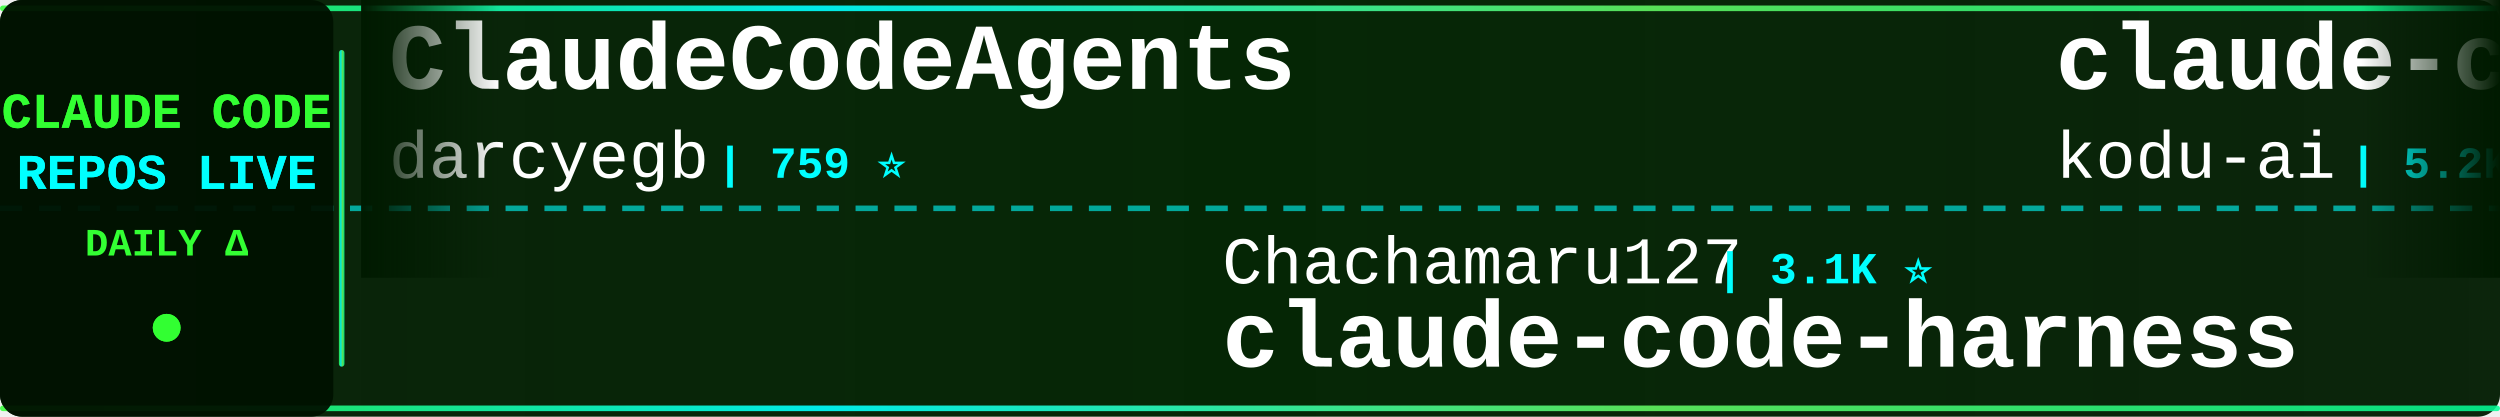
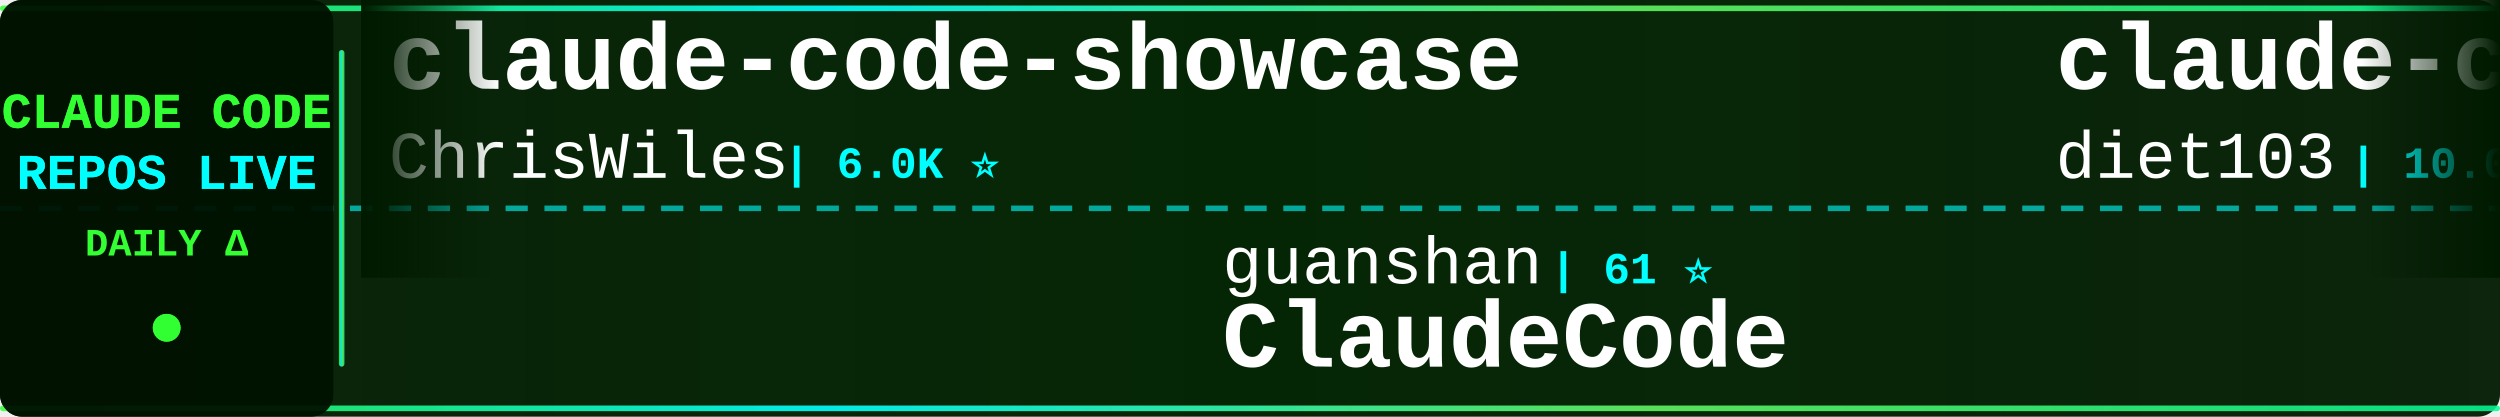
<svg xmlns="http://www.w3.org/2000/svg" width="900" height="150">
  <defs>
    <linearGradient id="tickerBg" x1="0%" y1="0%" x2="100%" y2="0%">
      <stop offset="0%" style="stop-color:#001a00;stop-opacity:0.95" />
      <stop offset="50%" style="stop-color:#002200;stop-opacity:0.98" />
      <stop offset="100%" style="stop-color:#001a00;stop-opacity:0.95" />
    </linearGradient>
    <linearGradient id="borderGrad" x1="0%" y1="0%" x2="100%" y2="0%">
      <stop offset="0%" style="stop-color:#33ff33;stop-opacity:0.85">
        <animate attributeName="stop-opacity" values="0.85;1;0.85" dur="2s" repeatCount="indefinite" />
      </stop>
      <stop offset="33%" style="stop-color:#00ffff;stop-opacity:0.9">
        <animate attributeName="stop-opacity" values="0.9;1;0.9" dur="2.2s" repeatCount="indefinite" />
      </stop>
      <stop offset="66%" style="stop-color:#66ff66;stop-opacity:0.85">
        <animate attributeName="stop-opacity" values="0.85;1;0.85" dur="1.8s" repeatCount="indefinite" />
      </stop>
      <stop offset="100%" style="stop-color:#00ff99;stop-opacity:0.85">
        <animate attributeName="stop-opacity" values="0.85;1;0.85" dur="2s" repeatCount="indefinite" />
      </stop>
    </linearGradient>
    <filter id="textGlow">
      <feGaussianBlur stdDeviation="0.1" result="coloredBlur" />
      <feMerge>
        <feMergeNode in="coloredBlur" />
        <feMergeNode in="SourceGraphic" />
      </feMerge>
    </filter>
    <filter id="metricGlow">
      <feGaussianBlur stdDeviation="0.2" result="coloredBlur" />
      <feMerge>
        <feMergeNode in="coloredBlur" />
        <feMergeNode in="SourceGraphic" />
      </feMerge>
    </filter>
    <linearGradient id="leftFade" x1="0%" y1="0%" x2="100%" y2="0%">
      <stop offset="0%" style="stop-color:#001a00;stop-opacity:1" />
      <stop offset="100%" style="stop-color:#001a00;stop-opacity:0" />
    </linearGradient>
    <linearGradient id="rightFade" x1="0%" y1="0%" x2="100%" y2="0%">
      <stop offset="0%" style="stop-color:#001a00;stop-opacity:0" />
      <stop offset="100%" style="stop-color:#001a00;stop-opacity:1" />
    </linearGradient>
  </defs>
  <rect width="900" height="150" fill="url(#tickerBg)" rx="8" />
  <rect x="0" y="2" width="900" height="2" fill="url(#borderGrad)" rx="1" />
  <rect x="0" y="146" width="900" height="2" fill="url(#borderGrad)" rx="1" />
  <line x1="0" y1="75" x2="900" y2="75" stroke="#00ffff" stroke-width="2" stroke-dasharray="8 6" opacity="0.6" />
  <rect x="0" y="0" width="120" height="150" fill="#001100" opacity="0.95" rx="8" />
  <text x="60" y="46" font-family="'Courier New', monospace" font-size="18" font-weight="bold" fill="#33ff33" text-anchor="middle" filter="url(#textGlow)">
    CLAUDE CODE
  </text>
  <text x="60" y="68" font-family="'Courier New', monospace" font-size="18" font-weight="bold" fill="#00ffff" text-anchor="middle" filter="url(#textGlow)">
    REPOS LIVE
  </text>
  <text x="60" y="92" font-family="'Courier New', monospace" font-size="14" font-weight="bold" fill="#33ff33" text-anchor="middle">
    DAILY Δ
  </text>
  <circle cx="60" cy="118" r="5" fill="#33ff33" filter="url(#metricGlow)">
    <animate attributeName="r" values="4;6;4" dur="1.5s" repeatCount="indefinite" />
    <animate attributeName="opacity" values="0.6;1;0.6" dur="1.5s" repeatCount="indefinite" />
  </circle>
  <rect x="122" y="18" width="2" height="114" fill="url(#borderGrad)" rx="1" />
  <clipPath id="tickerClip">
    <rect x="130" y="0" width="770" height="150" />
  </clipPath>
  <g clip-path="url(#tickerClip)">
    <g id="tickerItems">
      <animateTransform attributeName="transform" attributeType="XML" type="translate" from="0 0" to="-3000 0" dur="54s" repeatCount="indefinite" />
      <g transform="translate(0, 0)">
-         <text x="140" y="32" font-family="'Courier New', monospace" font-size="34" font-weight="bold" fill="#ffffff">ClaudeCodeAgents</text>
-         <text x="140" y="64" font-family="'Courier New', monospace" font-size="24" font-weight="normal" fill="#ffffff" opacity="1.0">darcyegb</text>
-         <text x="258" y="64" font-family="'Courier New', monospace" font-size="16" font-weight="bold" fill="#00ffff"> | 759 ⭐</text>
+         <text x="140" y="32" font-family="'Courier New', monospace" font-size="34" font-weight="bold" fill="#ffffff">claude-code-showcase</text>
+         <text x="140" y="64" font-family="'Courier New', monospace" font-size="24" font-weight="normal" fill="#ffffff" opacity="1.0">ChrisWiles</text>
+         <text x="282" y="64" font-family="'Courier New', monospace" font-size="16" font-weight="bold" fill="#00ffff"> | 6.0K ⭐</text>
      </g>
      <g transform="translate(300, 0)">
-         <text x="140" y="102" font-family="'Courier New', monospace" font-size="24" font-weight="normal" fill="#ffffff" opacity="1.0">Chachamaru127</text>
-         <text x="318" y="102" font-family="'Courier New', monospace" font-size="16" font-weight="bold" fill="#00ffff"> | 3.1K ⭐</text>
-         <text x="140" y="132" font-family="'Courier New', monospace" font-size="34" font-weight="bold" fill="#ffffff">claude-code-harness</text>
+         <text x="140" y="102" font-family="'Courier New', monospace" font-size="24" font-weight="normal" fill="#ffffff" opacity="1.0">guanshan</text>
+         <text x="258" y="102" font-family="'Courier New', monospace" font-size="16" font-weight="bold" fill="#00ffff"> | 61 ⭐</text>
+         <text x="140" y="132" font-family="'Courier New', monospace" font-size="34" font-weight="bold" fill="#ffffff">ClaudeCode</text>
      </g>
      <g transform="translate(600, 0)">
-         <text x="140" y="32" font-family="'Courier New', monospace" font-size="34" font-weight="bold" fill="#ffffff">claude-coder</text>
-         <text x="140" y="64" font-family="'Courier New', monospace" font-size="24" font-weight="normal" fill="#ffffff" opacity="1.0">kodu-ai</text>
-         <text x="246" y="64" font-family="'Courier New', monospace" font-size="16" font-weight="bold" fill="#00ffff"> | 5.2K ⭐</text>
+         <text x="140" y="32" font-family="'Courier New', monospace" font-size="34" font-weight="bold" fill="#ffffff">claude-code-infrastructu...</text>
+         <text x="140" y="64" font-family="'Courier New', monospace" font-size="24" font-weight="normal" fill="#ffffff" opacity="1.0">diet103</text>
+         <text x="246" y="64" font-family="'Courier New', monospace" font-size="16" font-weight="bold" fill="#00ffff"> | 10.0K ⭐ -1</text>
      </g>
      <g transform="translate(900, 0)">
-         <text x="140" y="102" font-family="'Courier New', monospace" font-size="24" font-weight="normal" fill="#ffffff" opacity="1.0">rohitg00</text>
-         <text x="258" y="102" font-family="'Courier New', monospace" font-size="16" font-weight="bold" fill="#00ffff"> | 2.6K ⭐</text>
-         <text x="140" y="132" font-family="'Courier New', monospace" font-size="34" font-weight="bold" fill="#ffffff">awesome-claude-code-tool...</text>
+         <text x="140" y="102" font-family="'Courier New', monospace" font-size="24" font-weight="normal" fill="#ffffff" opacity="1.0">alejandrobalderas</text>
+         <text x="366" y="102" font-family="'Courier New', monospace" font-size="16" font-weight="bold" fill="#00ffff"> | 2.8K ⭐</text>
+         <text x="140" y="132" font-family="'Courier New', monospace" font-size="34" font-weight="bold" fill="#ffffff">claude-code-from-source</text>
      </g>
      <g transform="translate(1200, 0)">
-         <text x="140" y="32" font-family="'Courier New', monospace" font-size="34" font-weight="bold" fill="#ffffff">claude-code-system-promp...</text>
-         <text x="140" y="64" font-family="'Courier New', monospace" font-size="24" font-weight="normal" fill="#ffffff" opacity="1.0">Piebald-AI</text>
-         <text x="282" y="64" font-family="'Courier New', monospace" font-size="16" font-weight="bold" fill="#00ffff"> | 12.5K ⭐ +3</text>
+         <text x="140" y="32" font-family="'Courier New', monospace" font-size="34" font-weight="bold" fill="#ffffff">claude_codex_bridge</text>
+         <text x="140" y="64" font-family="'Courier New', monospace" font-size="24" font-weight="normal" fill="#ffffff" opacity="1.0">SeemSeam</text>
+         <text x="258" y="64" font-family="'Courier New', monospace" font-size="16" font-weight="bold" fill="#00ffff"> | 3.5K ⭐</text>
      </g>
      <g transform="translate(1500, 0)">
-         <text x="140" y="102" font-family="'Courier New', monospace" font-size="24" font-weight="normal" fill="#ffffff" opacity="1.0">KPR111</text>
-         <text x="234" y="102" font-family="'Courier New', monospace" font-size="16" font-weight="bold" fill="#00ffff"> | 18 ⭐</text>
-         <text x="140" y="132" font-family="'Courier New', monospace" font-size="34" font-weight="bold" fill="#ffffff">Claude-Code</text>
+         <text x="140" y="102" font-family="'Courier New', monospace" font-size="24" font-weight="normal" fill="#ffffff" opacity="1.0">AprilNEA</text>
+         <text x="258" y="102" font-family="'Courier New', monospace" font-size="16" font-weight="bold" fill="#00ffff"> | 392 ⭐</text>
+         <text x="140" y="132" font-family="'Courier New', monospace" font-size="34" font-weight="bold" fill="#ffffff">claude-code-source</text>
      </g>
      <g transform="translate(1800, 0)">
-         <text x="140" y="32" font-family="'Courier New', monospace" font-size="34" font-weight="bold" fill="#ffffff">Claude-Code</text>
-         <text x="140" y="64" font-family="'Courier New', monospace" font-size="24" font-weight="normal" fill="#ffffff" opacity="1.0">pengchengneo</text>
-         <text x="306" y="64" font-family="'Courier New', monospace" font-size="16" font-weight="bold" fill="#00ffff"> | 1.8K ⭐</text>
+         <text x="140" y="32" font-family="'Courier New', monospace" font-size="34" font-weight="bold" fill="#ffffff">how-claude-code-works</text>
+         <text x="140" y="64" font-family="'Courier New', monospace" font-size="24" font-weight="normal" fill="#ffffff" opacity="1.0">Windy3f3f3f3f</text>
+         <text x="318" y="64" font-family="'Courier New', monospace" font-size="16" font-weight="bold" fill="#00ffff"> | 3.6K ⭐ +1</text>
      </g>
      <g transform="translate(2100, 0)">
-         <text x="140" y="102" font-family="'Courier New', monospace" font-size="24" font-weight="normal" fill="#ffffff" opacity="1.0">Yuyz0112</text>
-         <text x="258" y="102" font-family="'Courier New', monospace" font-size="16" font-weight="bold" fill="#00ffff"> | 2.4K ⭐</text>
-         <text x="140" y="132" font-family="'Courier New', monospace" font-size="34" font-weight="bold" fill="#ffffff">claude-code-reverse</text>
+         <text x="140" y="102" font-family="'Courier New', monospace" font-size="24" font-weight="normal" fill="#ffffff" opacity="1.0">kodu-ai</text>
+         <text x="246" y="102" font-family="'Courier New', monospace" font-size="16" font-weight="bold" fill="#00ffff"> | 5.2K ⭐</text>
+         <text x="140" y="132" font-family="'Courier New', monospace" font-size="34" font-weight="bold" fill="#ffffff">claude-coder</text>
      </g>
      <g transform="translate(2400, 0)">
-         <text x="140" y="32" font-family="'Courier New', monospace" font-size="34" font-weight="bold" fill="#ffffff">edmunds-claude-code</text>
-         <text x="140" y="64" font-family="'Courier New', monospace" font-size="24" font-weight="normal" fill="#ffffff" opacity="1.0">edmund-io</text>
-         <text x="270" y="64" font-family="'Courier New', monospace" font-size="16" font-weight="bold" fill="#00ffff"> | 1.5K ⭐</text>
+         <text x="140" y="32" font-family="'Courier New', monospace" font-size="34" font-weight="bold" fill="#ffffff">ECC</text>
+         <text x="140" y="64" font-family="'Courier New', monospace" font-size="24" font-weight="normal" fill="#ffffff" opacity="1.0">affaan-m</text>
+         <text x="258" y="64" font-family="'Courier New', monospace" font-size="16" font-weight="bold" fill="#00ffff"> | 245.8K ⭐ +70</text>
      </g>
      <g transform="translate(2700, 0)">
-         <text x="140" y="102" font-family="'Courier New', monospace" font-size="24" font-weight="normal" fill="#ffffff" opacity="1.0">Pimzino</text>
-         <text x="246" y="102" font-family="'Courier New', monospace" font-size="16" font-weight="bold" fill="#00ffff"> | 3.9K ⭐</text>
-         <text x="140" y="132" font-family="'Courier New', monospace" font-size="34" font-weight="bold" fill="#ffffff">claude-code-spec-workflo...</text>
+         <text x="140" y="102" font-family="'Courier New', monospace" font-size="24" font-weight="normal" fill="#ffffff" opacity="1.0">asgeirtj</text>
+         <text x="258" y="102" font-family="'Courier New', monospace" font-size="16" font-weight="bold" fill="#00ffff"> | 64.0K ⭐ +10</text>
+         <text x="140" y="132" font-family="'Courier New', monospace" font-size="34" font-weight="bold" fill="#ffffff">system_prompts_leaks</text>
      </g>
      <g transform="translate(3000, 0)">
-         <text x="140" y="32" font-family="'Courier New', monospace" font-size="34" font-weight="bold" fill="#ffffff">ClaudeCodeAgents</text>
-         <text x="140" y="64" font-family="'Courier New', monospace" font-size="24" font-weight="normal" fill="#ffffff" opacity="1.0">darcyegb</text>
-         <text x="258" y="64" font-family="'Courier New', monospace" font-size="16" font-weight="bold" fill="#00ffff"> | 759 ⭐</text>
+         <text x="140" y="32" font-family="'Courier New', monospace" font-size="34" font-weight="bold" fill="#ffffff">claude-code-showcase</text>
+         <text x="140" y="64" font-family="'Courier New', monospace" font-size="24" font-weight="normal" fill="#ffffff" opacity="1.0">ChrisWiles</text>
+         <text x="282" y="64" font-family="'Courier New', monospace" font-size="16" font-weight="bold" fill="#00ffff"> | 6.0K ⭐</text>
      </g>
      <g transform="translate(3300, 0)">
-         <text x="140" y="102" font-family="'Courier New', monospace" font-size="24" font-weight="normal" fill="#ffffff" opacity="1.0">Chachamaru127</text>
-         <text x="318" y="102" font-family="'Courier New', monospace" font-size="16" font-weight="bold" fill="#00ffff"> | 3.1K ⭐</text>
-         <text x="140" y="132" font-family="'Courier New', monospace" font-size="34" font-weight="bold" fill="#ffffff">claude-code-harness</text>
+         <text x="140" y="102" font-family="'Courier New', monospace" font-size="24" font-weight="normal" fill="#ffffff" opacity="1.0">guanshan</text>
+         <text x="258" y="102" font-family="'Courier New', monospace" font-size="16" font-weight="bold" fill="#00ffff"> | 61 ⭐</text>
+         <text x="140" y="132" font-family="'Courier New', monospace" font-size="34" font-weight="bold" fill="#ffffff">ClaudeCode</text>
      </g>
      <g transform="translate(3600, 0)">
-         <text x="140" y="32" font-family="'Courier New', monospace" font-size="34" font-weight="bold" fill="#ffffff">claude-coder</text>
-         <text x="140" y="64" font-family="'Courier New', monospace" font-size="24" font-weight="normal" fill="#ffffff" opacity="1.0">kodu-ai</text>
-         <text x="246" y="64" font-family="'Courier New', monospace" font-size="16" font-weight="bold" fill="#00ffff"> | 5.2K ⭐</text>
+         <text x="140" y="32" font-family="'Courier New', monospace" font-size="34" font-weight="bold" fill="#ffffff">claude-code-infrastructu...</text>
+         <text x="140" y="64" font-family="'Courier New', monospace" font-size="24" font-weight="normal" fill="#ffffff" opacity="1.0">diet103</text>
+         <text x="246" y="64" font-family="'Courier New', monospace" font-size="16" font-weight="bold" fill="#00ffff"> | 10.0K ⭐ -1</text>
      </g>
      <g transform="translate(3900, 0)">
-         <text x="140" y="102" font-family="'Courier New', monospace" font-size="24" font-weight="normal" fill="#ffffff" opacity="1.0">rohitg00</text>
-         <text x="258" y="102" font-family="'Courier New', monospace" font-size="16" font-weight="bold" fill="#00ffff"> | 2.6K ⭐</text>
-         <text x="140" y="132" font-family="'Courier New', monospace" font-size="34" font-weight="bold" fill="#ffffff">awesome-claude-code-tool...</text>
+         <text x="140" y="102" font-family="'Courier New', monospace" font-size="24" font-weight="normal" fill="#ffffff" opacity="1.0">alejandrobalderas</text>
+         <text x="366" y="102" font-family="'Courier New', monospace" font-size="16" font-weight="bold" fill="#00ffff"> | 2.8K ⭐</text>
+         <text x="140" y="132" font-family="'Courier New', monospace" font-size="34" font-weight="bold" fill="#ffffff">claude-code-from-source</text>
      </g>
    </g>
  </g>
  <rect x="130" y="0" width="50" height="100" fill="url(#leftFade)" />
  <rect x="850" y="0" width="50" height="100" fill="url(#rightFade)" />
</svg>
